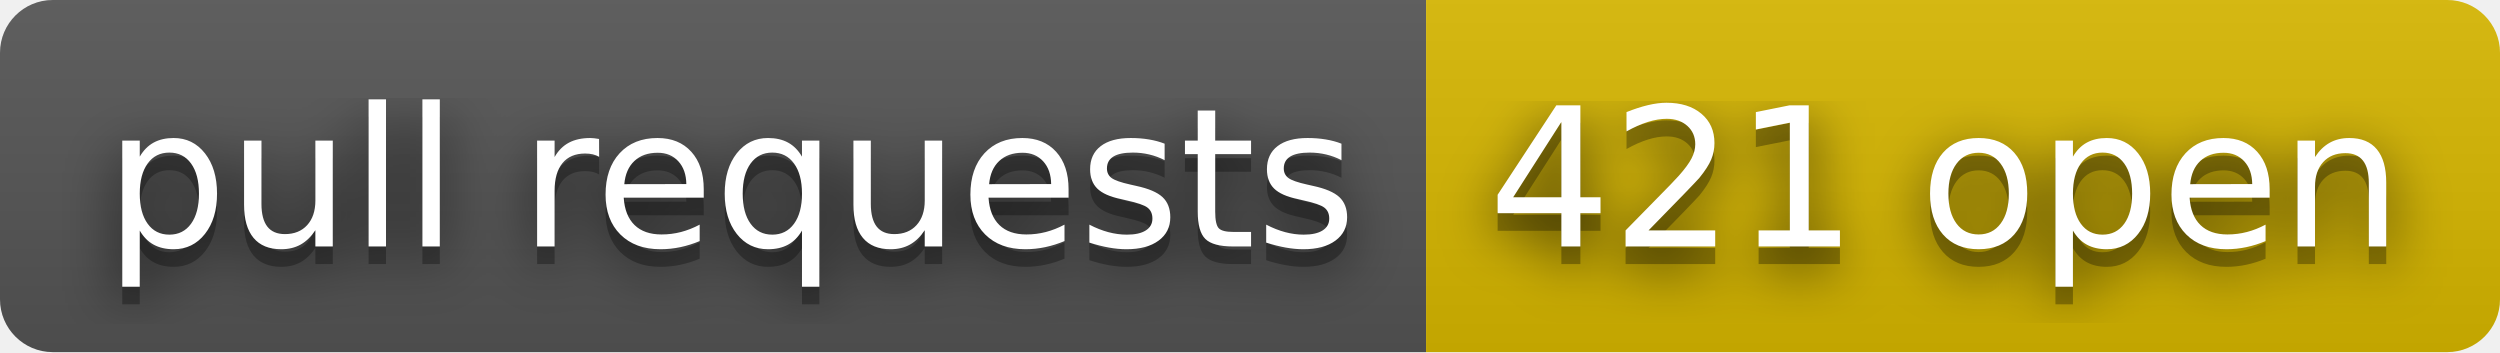
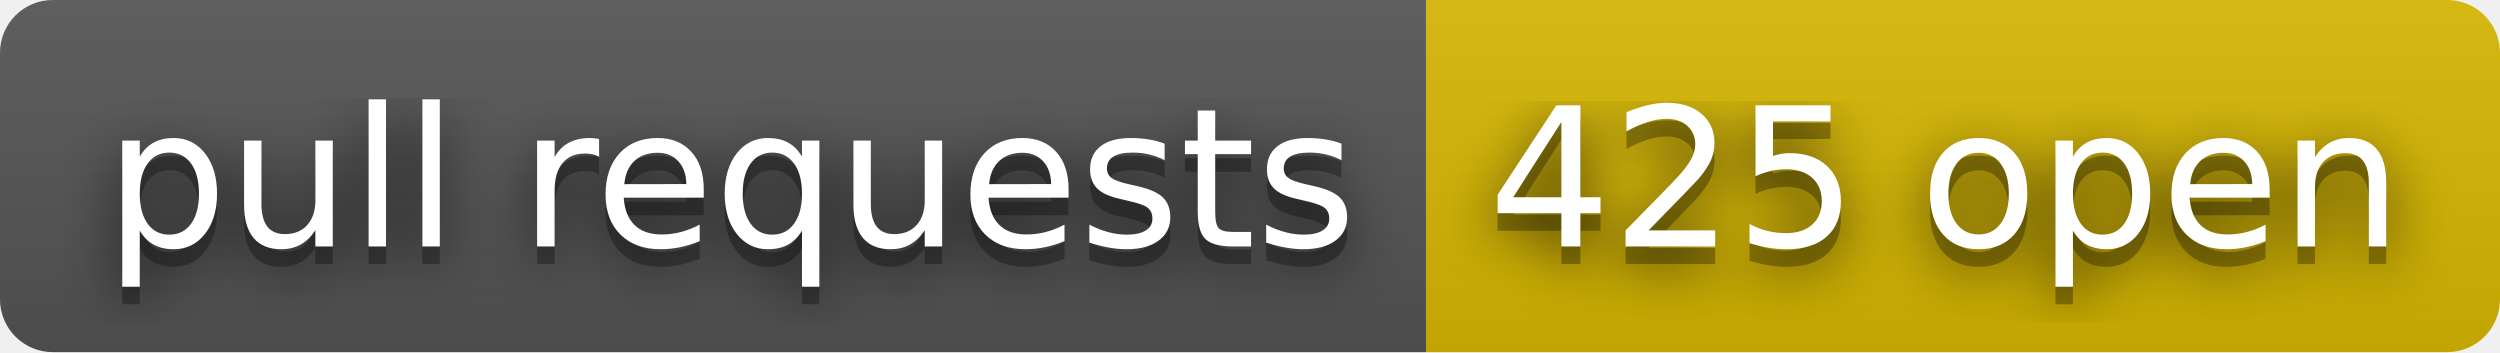
- <svg xmlns="http://www.w3.org/2000/svg" width="142" height="20" role="img" aria-label="pull requests: 421 open">
+ <svg xmlns="http://www.w3.org/2000/svg" width="142" height="20" role="img" aria-label="pull requests: 425 open">
  <filter id="blur">
    <feGaussianBlur stdDeviation="16" />
  </filter>
  <linearGradient id="s" x2="0" y2="100%">
    <stop offset="0" stop-color="#bbb" stop-opacity=".1" />
    <stop offset="1" stop-opacity=".1" />
  </linearGradient>
  <clipPath id="r">
    <rect width="142" height="20" rx="3" />
  </clipPath>
  <g clip-path="url(#r)">
    <rect width="81" height="20" fill="#555" />
    <rect x="81" width="61" height="20" fill="#d8b800" />
    <rect width="142" height="20" fill="url(#s)" />
  </g>
  <g fill="#fff" text-anchor="middle" font-family="Verdana,Geneva,DejaVu Sans,sans-serif" text-rendering="geometricPrecision" font-size="110">
    <g transform="scale(.1)">
      <g aria-hidden="true" fill="#010101">
        <text x="415" y="150" fill-opacity=".8" filter="url(#blur)" textLength="710">pull requests</text>
        <text x="415" y="150" fill-opacity=".3" textLength="710">pull requests</text>
      </g>
      <text x="415" y="140" textLength="710">pull requests</text>
    </g>
    <g transform="scale(.1)">
      <g aria-hidden="true" fill="#010101">
-         <text x="1105" y="150" fill-opacity=".8" filter="url(#blur)" textLength="510">421 open</text>
-         <text x="1105" y="150" fill-opacity=".3" textLength="510">421 open</text>
+         <text x="1105" y="150" fill-opacity=".8" filter="url(#blur)" textLength="510">425 open</text>
+         <text x="1105" y="150" fill-opacity=".3" textLength="510">425 open</text>
      </g>
-       <text x="1105" y="140" textLength="510">421 open</text>
+       <text x="1105" y="140" textLength="510">425 open</text>
    </g>
  </g>
</svg>
